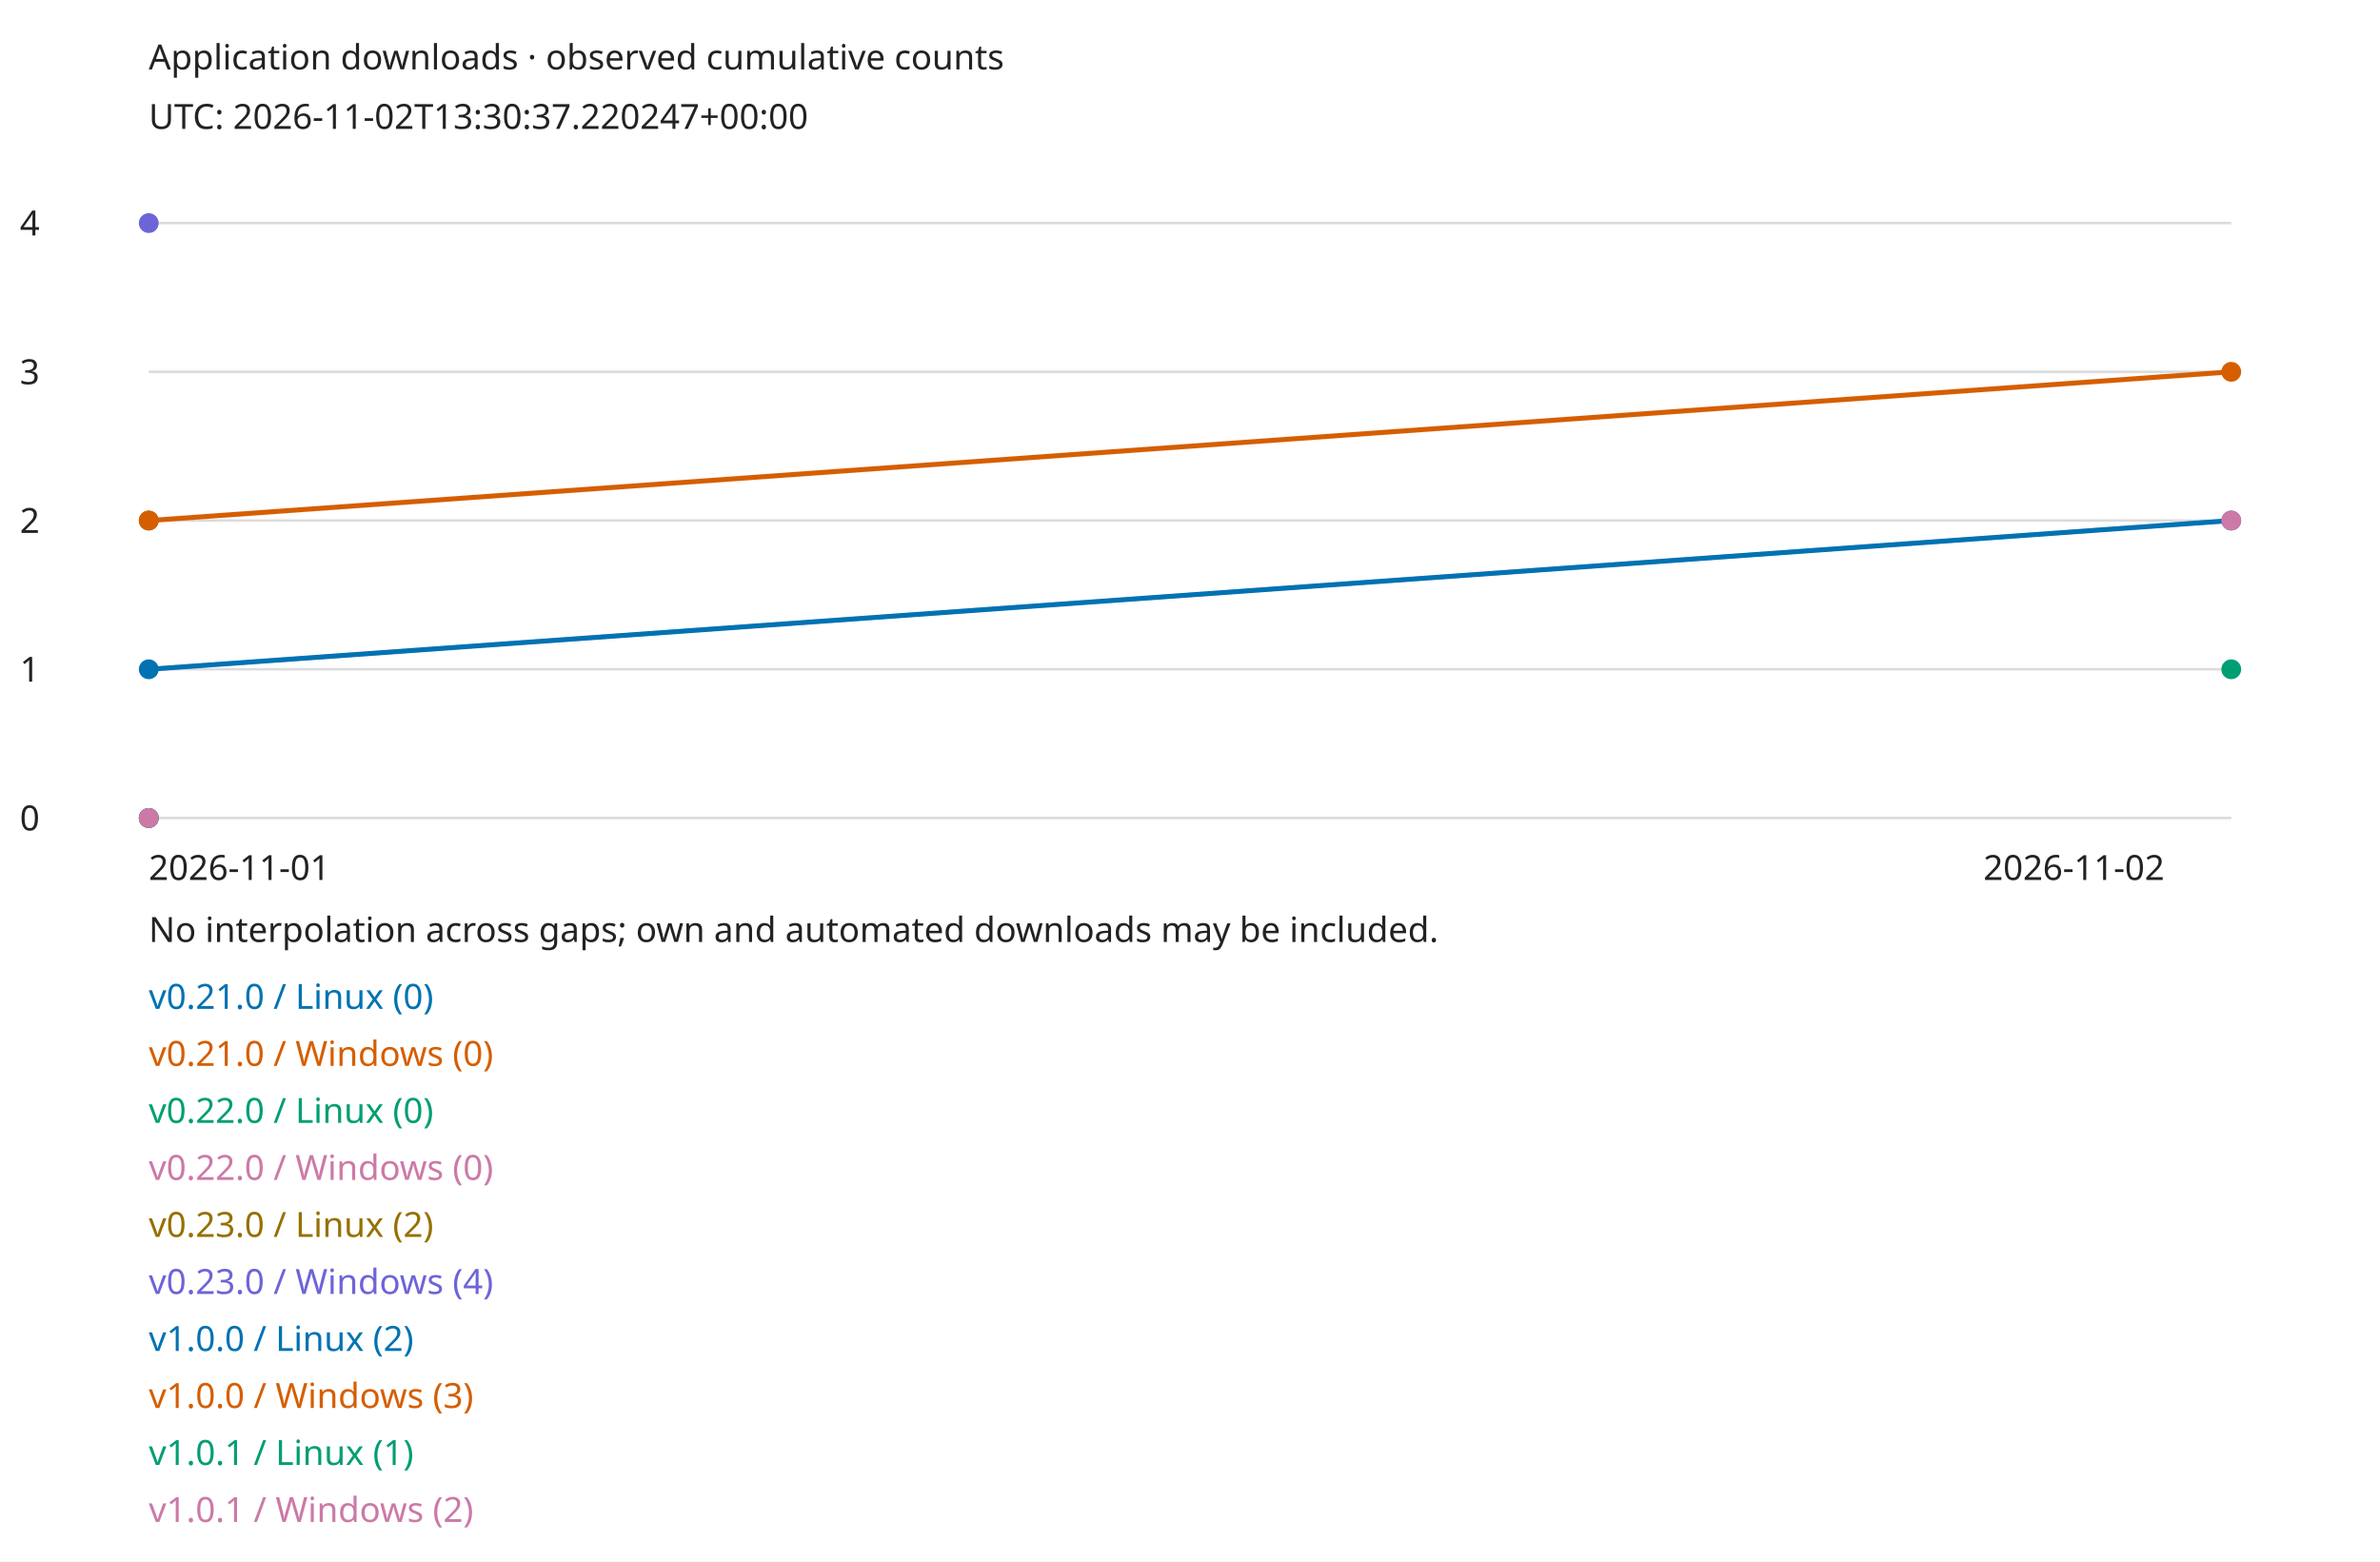
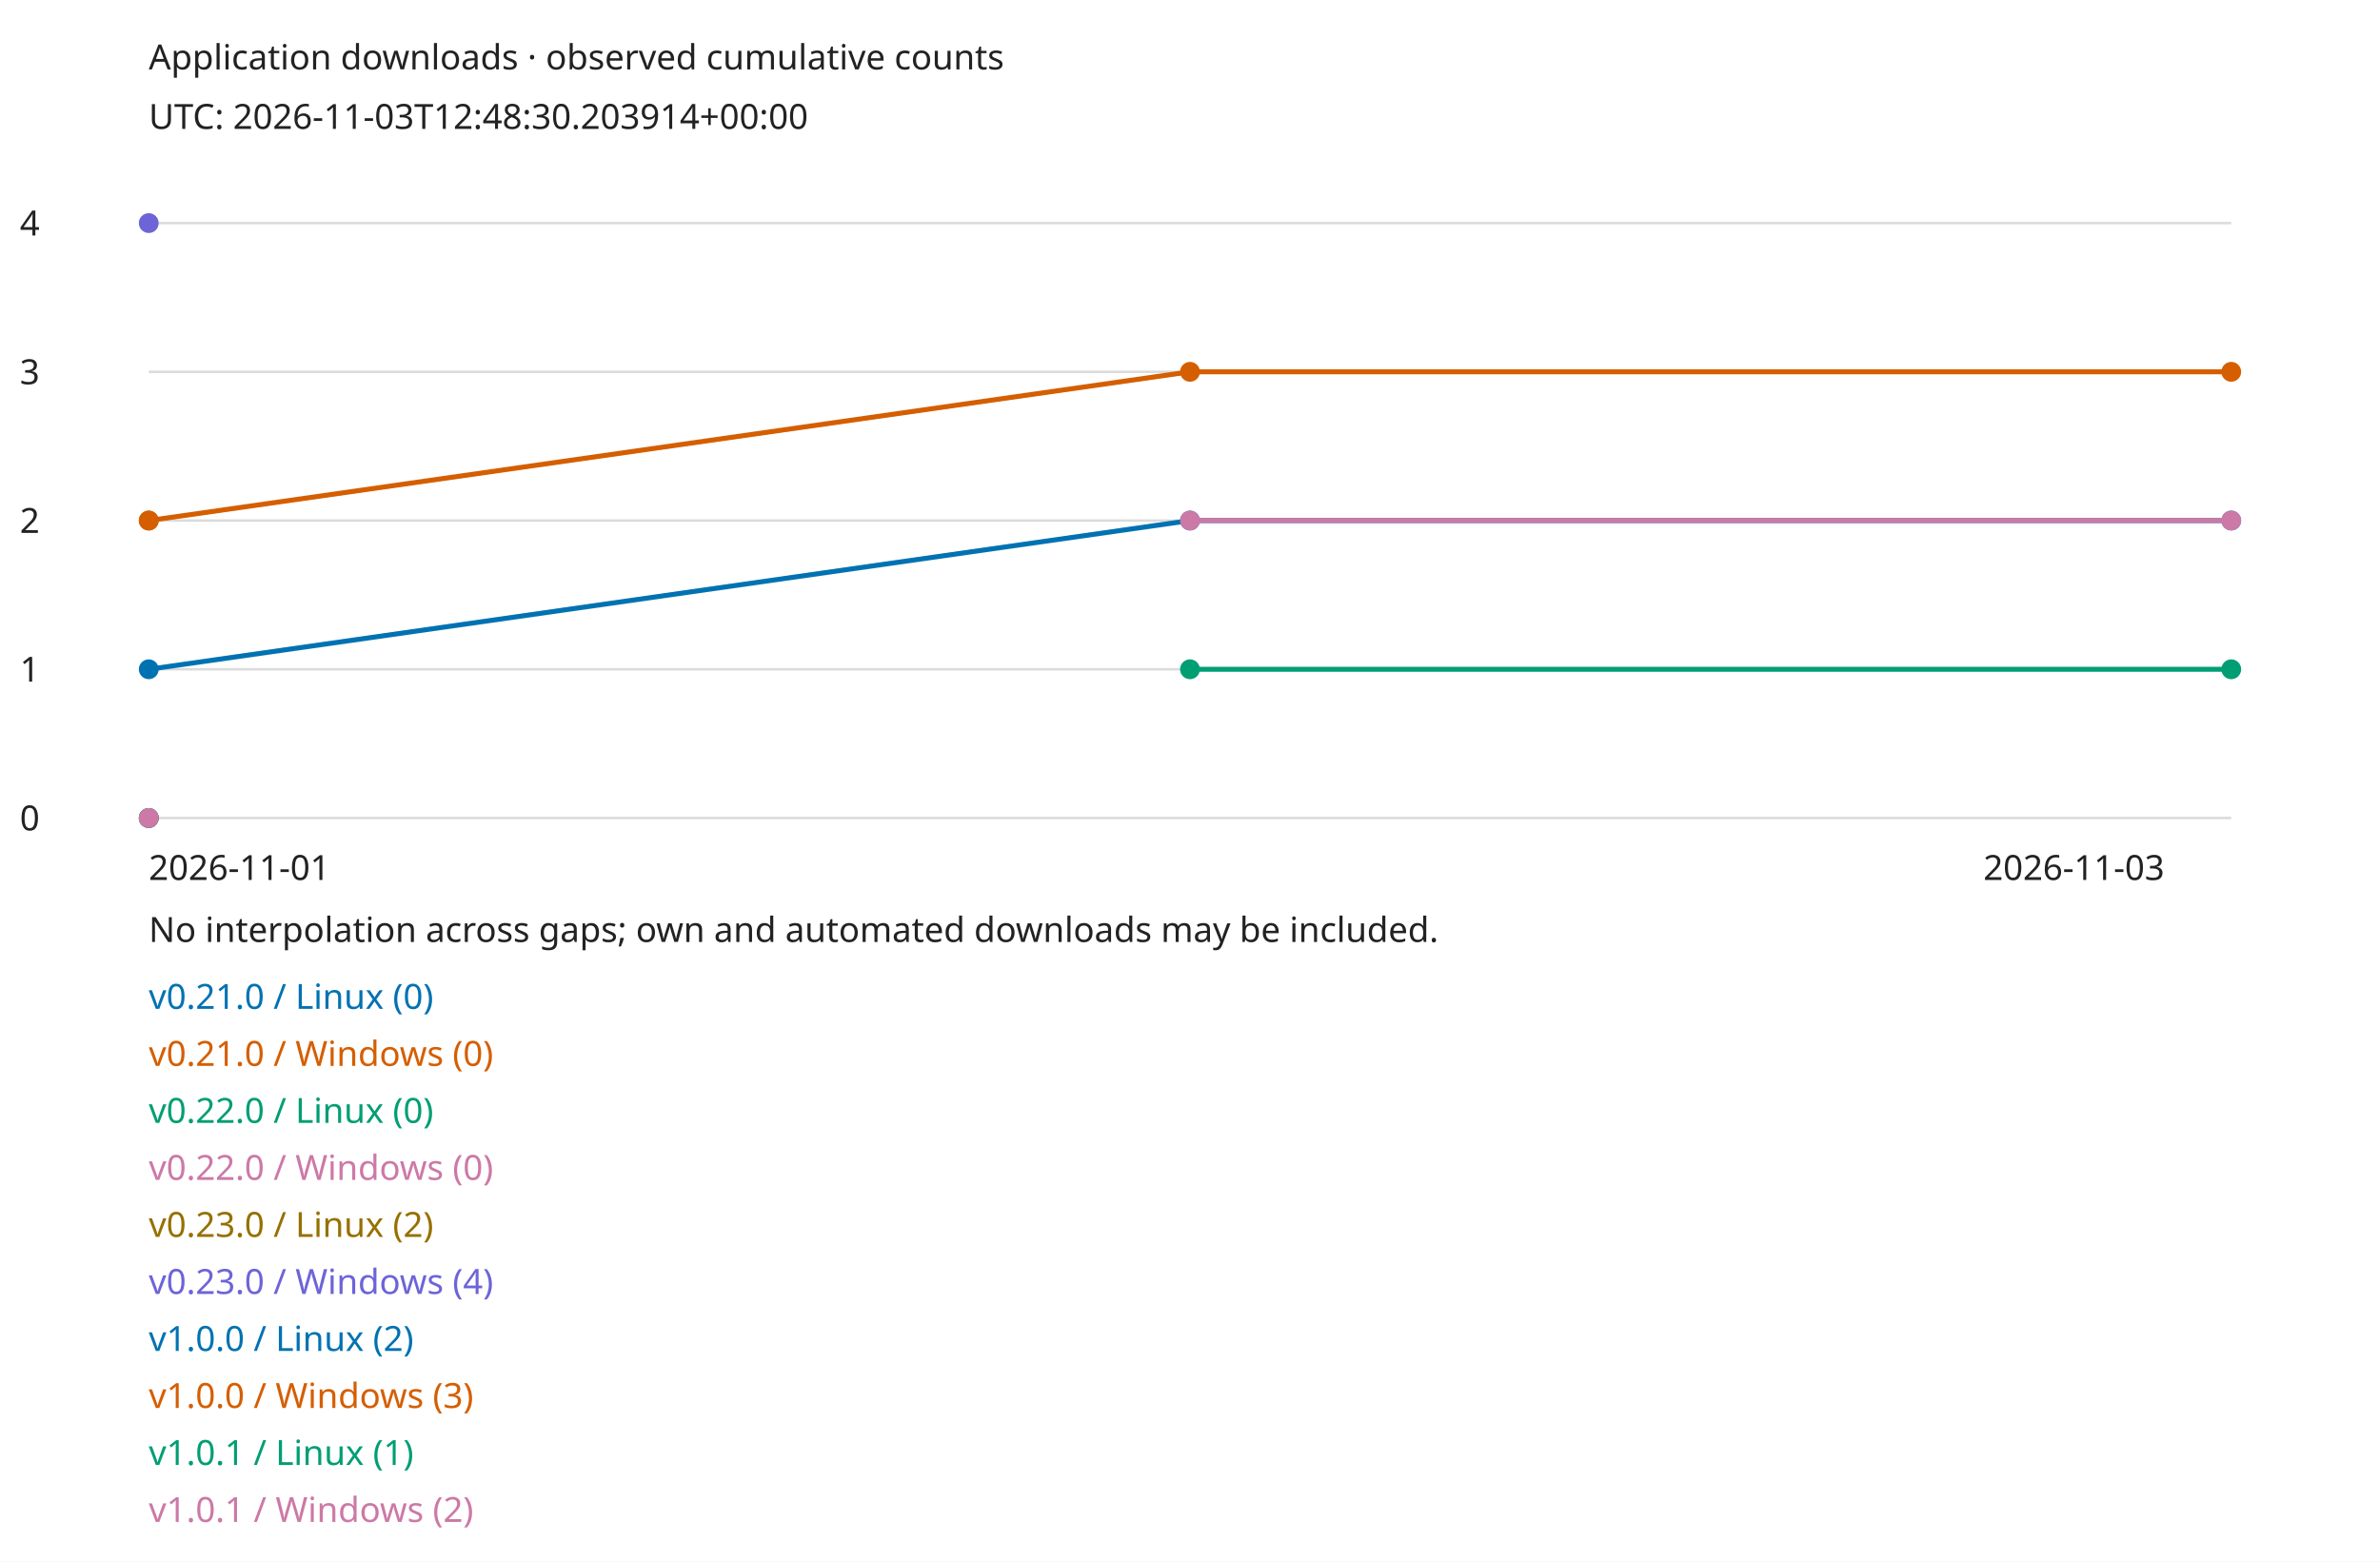
<svg xmlns="http://www.w3.org/2000/svg" width="960" height="630" viewBox="0 0 960 630" role="img">
  <style>text{font:14px sans-serif;fill:#222}.bg{fill:#fff}@media(prefers-color-scheme:dark){text{fill:#eee}.bg{fill:#161b22}}</style>
  <rect class="bg" width="960" height="630" />
  <text x="60" y="28">Application downloads · observed cumulative counts</text>
-   <text x="60" y="52">UTC: 2026-11-02T13:30:37.220247+00:00</text>
+   <text x="60" y="52">UTC: 2026-11-03T12:48:30.203914+00:00</text>
  <path d="M60 330H900" stroke="#888" stroke-opacity=".3" />
  <text x="8" y="335">0</text>
  <path d="M60 270H900" stroke="#888" stroke-opacity=".3" />
  <text x="8" y="275">1</text>
  <path d="M60 210H900" stroke="#888" stroke-opacity=".3" />
  <text x="8" y="215">2</text>
  <path d="M60 150H900" stroke="#888" stroke-opacity=".3" />
  <text x="8" y="155">3</text>
  <path d="M60 90H900" stroke="#888" stroke-opacity=".3" />
  <text x="8" y="95">4</text>
  <circle cx="60" cy="330" r="4" fill="#0072b2" />
  <text x="60" y="407" style="fill:#0072b2">v0.21.0 / Linux (0)</text>
  <circle cx="60" cy="330" r="4" fill="#d55e00" />
  <text x="60" y="430" style="fill:#d55e00">v0.21.0 / Windows (0)</text>
  <circle cx="60" cy="330" r="4" fill="#009e73" />
  <text x="60" y="453" style="fill:#009e73">v0.22.0 / Linux (0)</text>
  <circle cx="60" cy="330" r="4" fill="#cc79a7" />
  <text x="60" y="476" style="fill:#cc79a7">v0.22.0 / Windows (0)</text>
  <circle cx="60" cy="210" r="4" fill="#967000" />
  <text x="60" y="499" style="fill:#967000">v0.23.0 / Linux (2)</text>
  <circle cx="60" cy="90" r="4" fill="#6d64d8" />
  <text x="60" y="522" style="fill:#6d64d8">v0.23.0 / Windows (4)</text>
  <circle cx="60" cy="270" r="4" fill="#0072b2" />
-   <path d="M60 270L900 210" fill="none" stroke="#0072b2" stroke-width="2" />
+   <path d="M60 270L480 210" fill="none" stroke="#0072b2" stroke-width="2" />
+   <circle cx="480" cy="210" r="4" fill="#0072b2" />
+   <path d="M480 210L900 210" fill="none" stroke="#0072b2" stroke-width="2" />
  <circle cx="900" cy="210" r="4" fill="#0072b2" />
  <text x="60" y="545" style="fill:#0072b2">v1.0.0 / Linux (2)</text>
  <circle cx="60" cy="210" r="4" fill="#d55e00" />
-   <path d="M60 210L900 150" fill="none" stroke="#d55e00" stroke-width="2" />
+   <path d="M60 210L480 150" fill="none" stroke="#d55e00" stroke-width="2" />
+   <circle cx="480" cy="150" r="4" fill="#d55e00" />
+   <path d="M480 150L900 150" fill="none" stroke="#d55e00" stroke-width="2" />
  <circle cx="900" cy="150" r="4" fill="#d55e00" />
  <text x="60" y="568" style="fill:#d55e00">v1.0.0 / Windows (3)</text>
+   <circle cx="480" cy="270" r="4" fill="#009e73" />
+   <path d="M480 270L900 270" fill="none" stroke="#009e73" stroke-width="2" />
  <circle cx="900" cy="270" r="4" fill="#009e73" />
  <text x="60" y="591" style="fill:#009e73">v1.0.1 / Linux (1)</text>
+   <circle cx="480" cy="210" r="4" fill="#cc79a7" />
+   <path d="M480 210L900 210" fill="none" stroke="#cc79a7" stroke-width="2" />
  <circle cx="900" cy="210" r="4" fill="#cc79a7" />
  <text x="60" y="614" style="fill:#cc79a7">v1.0.1 / Windows (2)</text>
  <text x="60" y="355">2026-11-01</text>
-   <text x="800" y="355">2026-11-02</text>
+   <text x="800" y="355">2026-11-03</text>
  <text x="60" y="380">No interpolation across gaps; own and automated downloads may be included.</text>
</svg>
